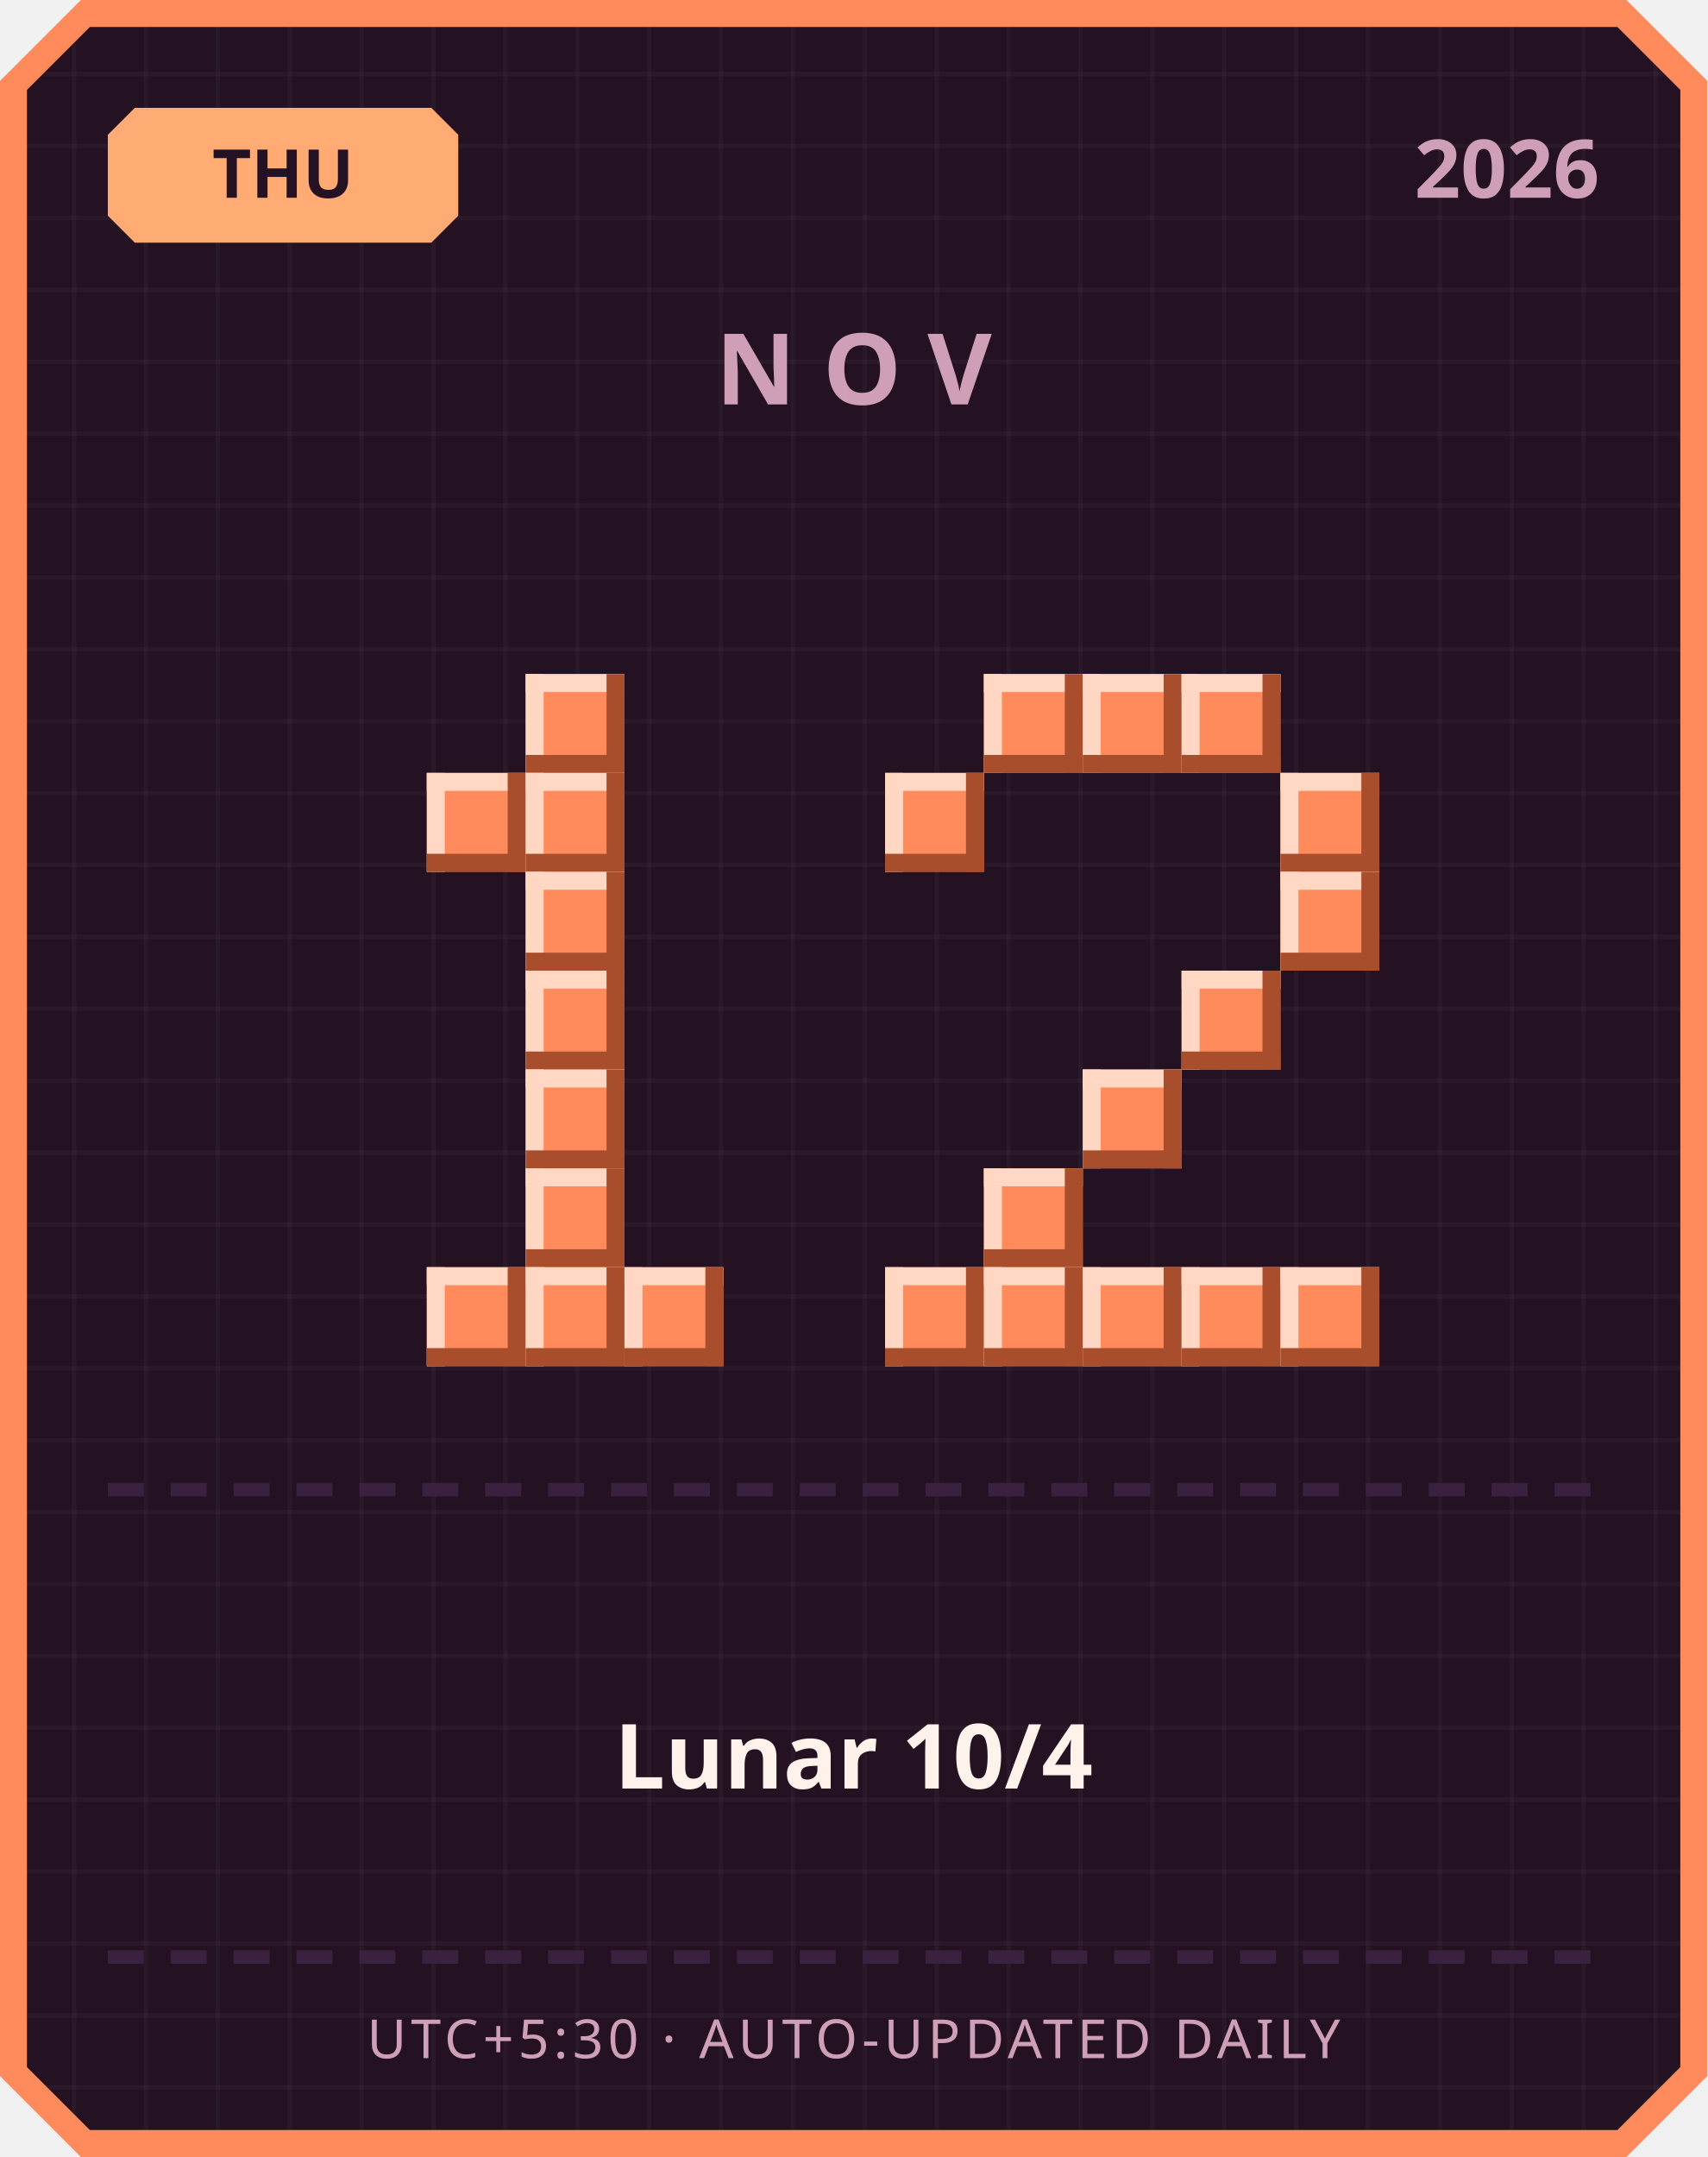
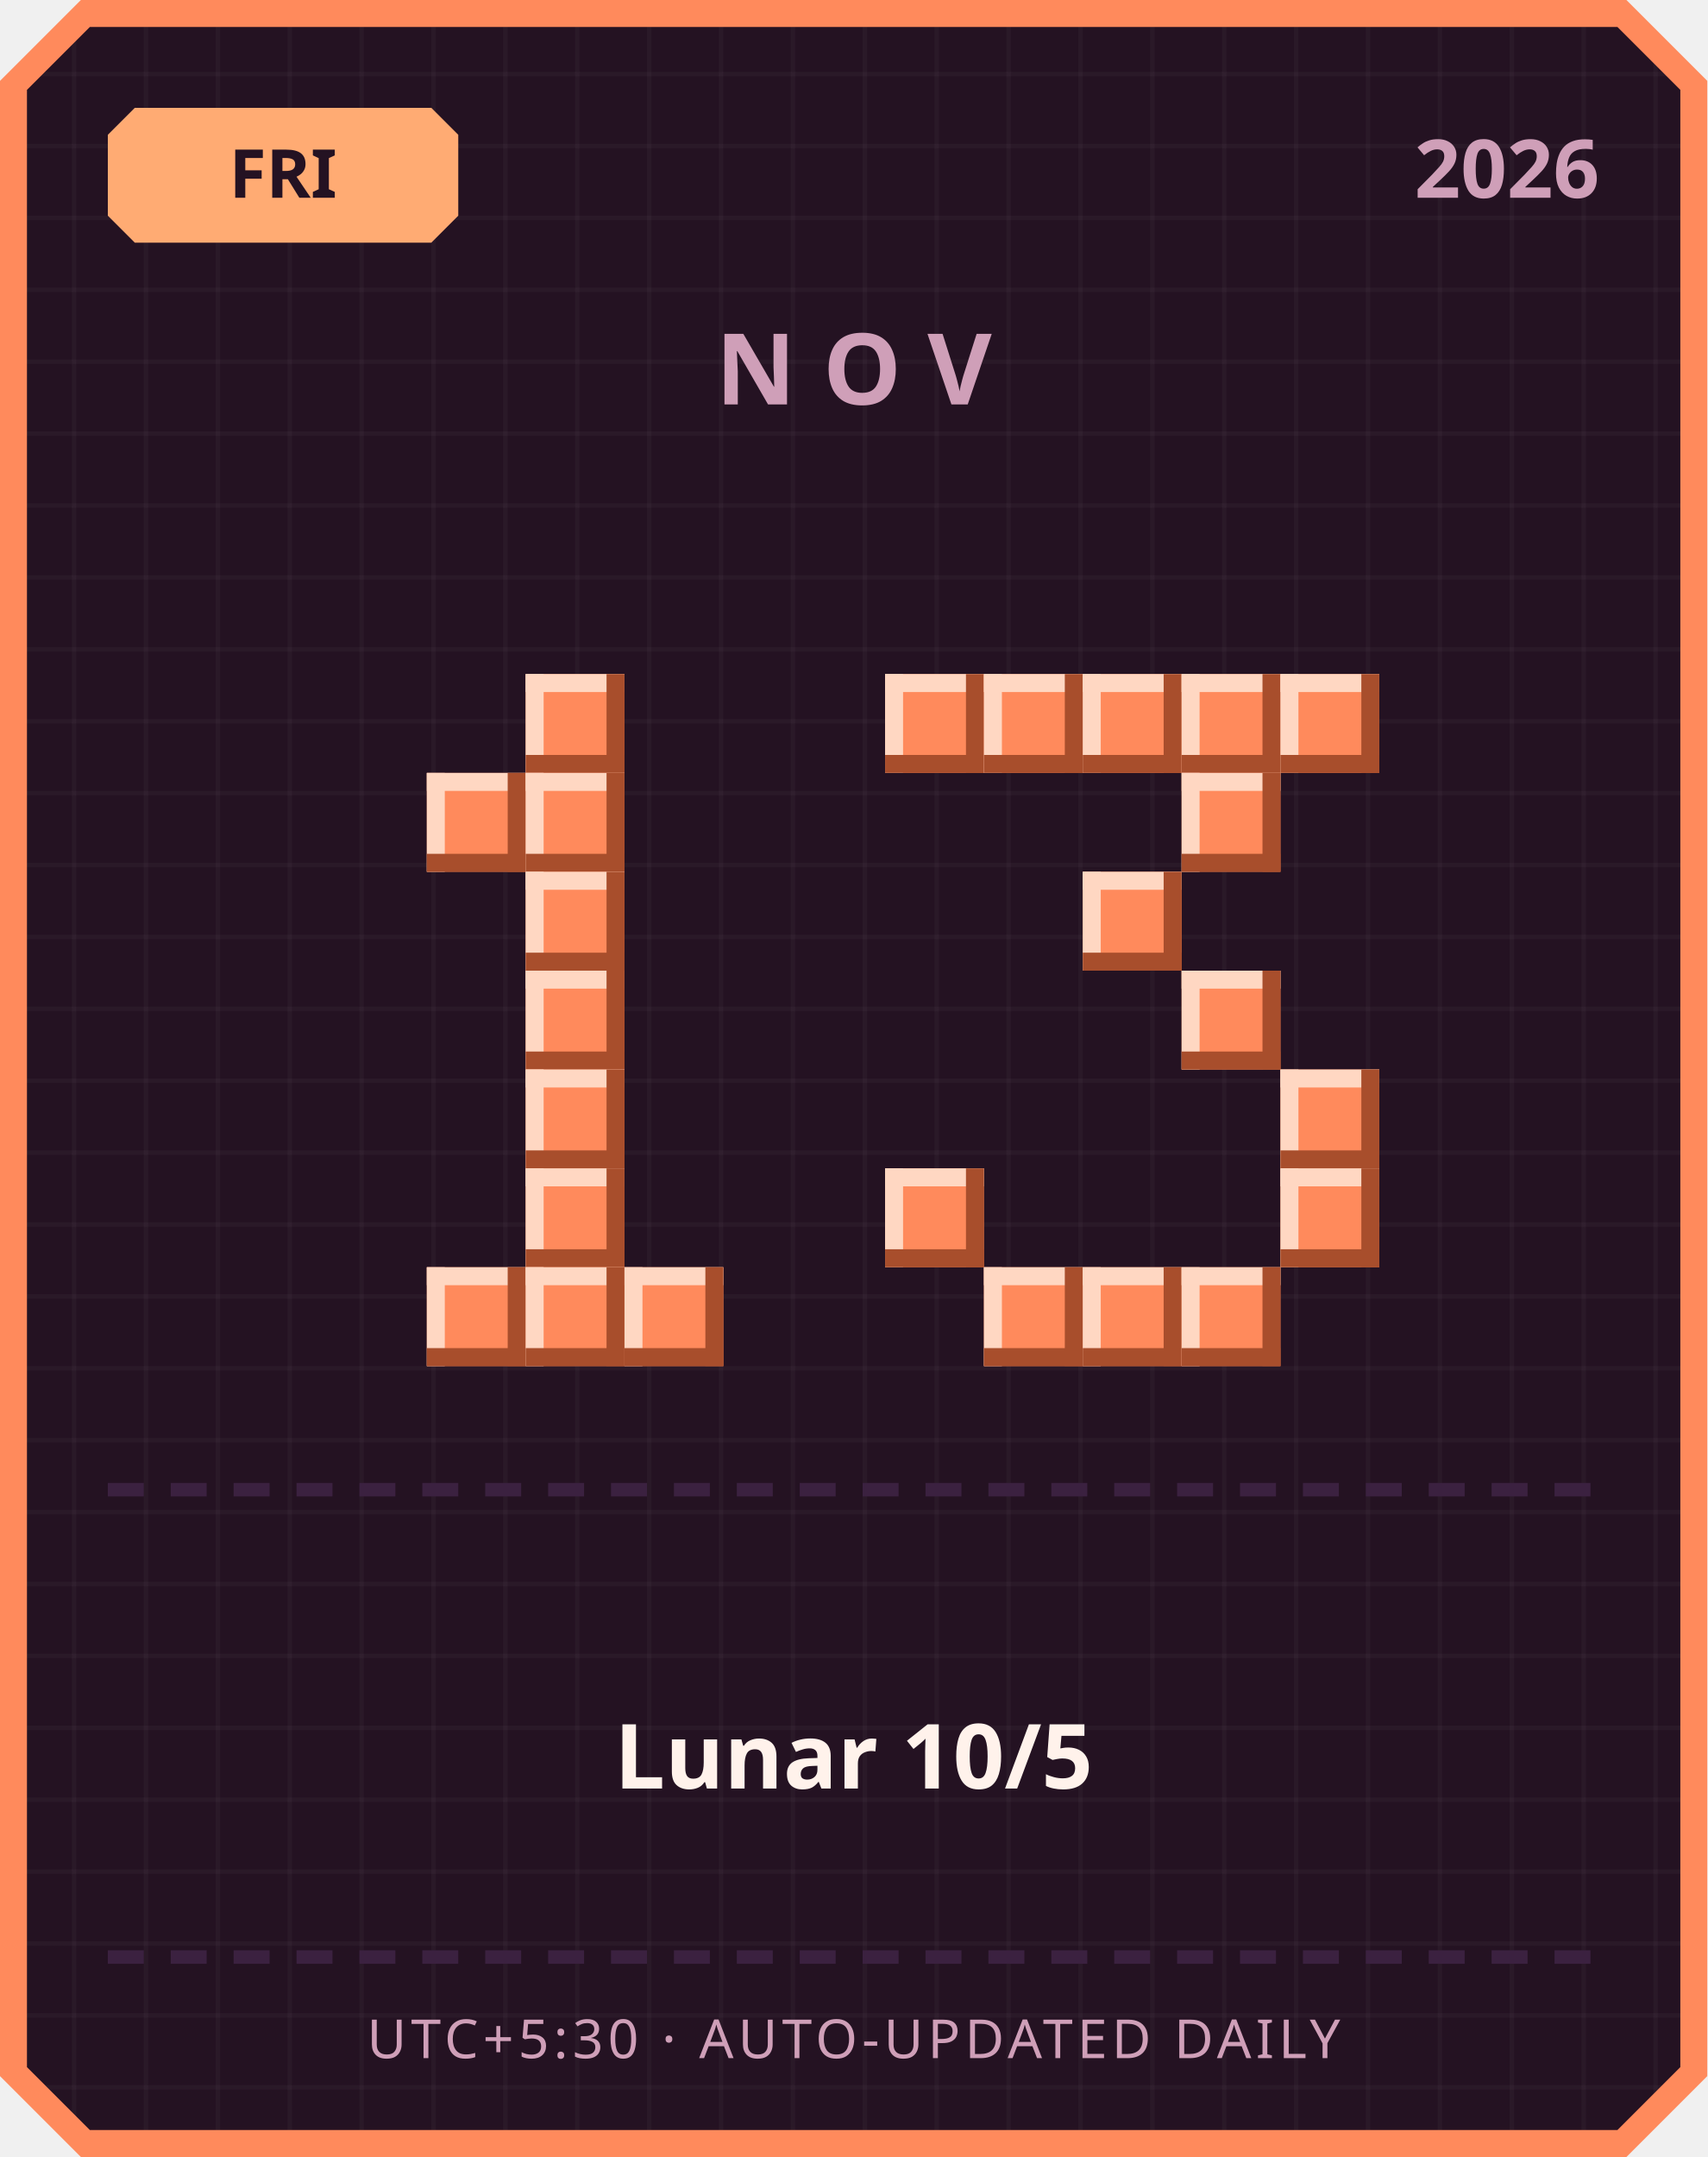
<svg xmlns="http://www.w3.org/2000/svg" width="380" height="480" viewBox="0 0 380 480">
  <defs>
    <pattern id="grid" width="16" height="16" patternUnits="userSpaceOnUse">
      <rect width="16" height="16" fill="#241222" />
      <rect width="1" height="16" fill="#ffffff" opacity="0.03" />
      <rect width="16" height="1" fill="#ffffff" opacity="0.03" />
    </pattern>
  </defs>
  <path d="M 18,0 L 362,0 L 380,18 L 380,462 L 362,480 L 18,480 L 0,462 L 0,18 Z" fill="#ff8a5c" />
  <path d="M 20,6 L 360,6 L 374,20 L 374,460 L 360,474 L 20,474 L 6,460 L 6,20 Z" fill="url(#grid)" />
  <path d="M 30,24 L 96,24 L 102,30 L 102,48 L 96,54 L 30,54 L 24,48 L 24,30 Z" fill="#ffab73" />
-   <text x="63" y="44" text-anchor="middle" font-family="'Segoe UI', sans-serif" font-size="15" font-weight="700" fill="#241222">THU</text>
+   <text x="63" y="44" text-anchor="middle" font-family="'Segoe UI', sans-serif" font-size="15" font-weight="700" fill="#241222">FRI</text>
  <text x="356" y="44" text-anchor="end" font-family="'Segoe UI', sans-serif" font-size="18" font-weight="700" fill="#cf9fb8">2026</text>
  <text x="190" y="90" text-anchor="middle" font-family="'Segoe UI', sans-serif" font-size="22" font-weight="700" letter-spacing="6" fill="#cf9fb8">NOV</text>
  <rect x="117" y="150" width="22" height="22" fill="#ff8a5c" />
  <rect x="117" y="150" width="22" height="4" fill="#ffd7c2" />
  <rect x="117" y="150" width="4" height="22" fill="#ffd7c2" />
  <rect x="117" y="168" width="22" height="4" fill="#a84e2c" />
  <rect x="135" y="150" width="4" height="22" fill="#a84e2c" />
  <rect x="95" y="172" width="22" height="22" fill="#ff8a5c" />
  <rect x="95" y="172" width="22" height="4" fill="#ffd7c2" />
  <rect x="95" y="172" width="4" height="22" fill="#ffd7c2" />
  <rect x="95" y="190" width="22" height="4" fill="#a84e2c" />
  <rect x="113" y="172" width="4" height="22" fill="#a84e2c" />
  <rect x="117" y="172" width="22" height="22" fill="#ff8a5c" />
  <rect x="117" y="172" width="22" height="4" fill="#ffd7c2" />
  <rect x="117" y="172" width="4" height="22" fill="#ffd7c2" />
  <rect x="117" y="190" width="22" height="4" fill="#a84e2c" />
  <rect x="135" y="172" width="4" height="22" fill="#a84e2c" />
  <rect x="117" y="194" width="22" height="22" fill="#ff8a5c" />
  <rect x="117" y="194" width="22" height="4" fill="#ffd7c2" />
  <rect x="117" y="194" width="4" height="22" fill="#ffd7c2" />
  <rect x="117" y="212" width="22" height="4" fill="#a84e2c" />
  <rect x="135" y="194" width="4" height="22" fill="#a84e2c" />
  <rect x="117" y="216" width="22" height="22" fill="#ff8a5c" />
  <rect x="117" y="216" width="22" height="4" fill="#ffd7c2" />
  <rect x="117" y="216" width="4" height="22" fill="#ffd7c2" />
  <rect x="117" y="234" width="22" height="4" fill="#a84e2c" />
  <rect x="135" y="216" width="4" height="22" fill="#a84e2c" />
  <rect x="117" y="238" width="22" height="22" fill="#ff8a5c" />
  <rect x="117" y="238" width="22" height="4" fill="#ffd7c2" />
  <rect x="117" y="238" width="4" height="22" fill="#ffd7c2" />
  <rect x="117" y="256" width="22" height="4" fill="#a84e2c" />
  <rect x="135" y="238" width="4" height="22" fill="#a84e2c" />
  <rect x="117" y="260" width="22" height="22" fill="#ff8a5c" />
  <rect x="117" y="260" width="22" height="4" fill="#ffd7c2" />
  <rect x="117" y="260" width="4" height="22" fill="#ffd7c2" />
  <rect x="117" y="278" width="22" height="4" fill="#a84e2c" />
  <rect x="135" y="260" width="4" height="22" fill="#a84e2c" />
  <rect x="95" y="282" width="22" height="22" fill="#ff8a5c" />
  <rect x="95" y="282" width="22" height="4" fill="#ffd7c2" />
  <rect x="95" y="282" width="4" height="22" fill="#ffd7c2" />
  <rect x="95" y="300" width="22" height="4" fill="#a84e2c" />
  <rect x="113" y="282" width="4" height="22" fill="#a84e2c" />
  <rect x="117" y="282" width="22" height="22" fill="#ff8a5c" />
  <rect x="117" y="282" width="22" height="4" fill="#ffd7c2" />
  <rect x="117" y="282" width="4" height="22" fill="#ffd7c2" />
  <rect x="117" y="300" width="22" height="4" fill="#a84e2c" />
  <rect x="135" y="282" width="4" height="22" fill="#a84e2c" />
  <rect x="139" y="282" width="22" height="22" fill="#ff8a5c" />
  <rect x="139" y="282" width="22" height="4" fill="#ffd7c2" />
  <rect x="139" y="282" width="4" height="22" fill="#ffd7c2" />
  <rect x="139" y="300" width="22" height="4" fill="#a84e2c" />
  <rect x="157" y="282" width="4" height="22" fill="#a84e2c" />
+   <rect x="197" y="150" width="22" height="22" fill="#ff8a5c" />
+   <rect x="197" y="150" width="22" height="4" fill="#ffd7c2" />
+   <rect x="197" y="150" width="4" height="22" fill="#ffd7c2" />
+   <rect x="197" y="168" width="22" height="4" fill="#a84e2c" />
+   <rect x="215" y="150" width="4" height="22" fill="#a84e2c" />
  <rect x="219" y="150" width="22" height="22" fill="#ff8a5c" />
  <rect x="219" y="150" width="22" height="4" fill="#ffd7c2" />
  <rect x="219" y="150" width="4" height="22" fill="#ffd7c2" />
  <rect x="219" y="168" width="22" height="4" fill="#a84e2c" />
  <rect x="237" y="150" width="4" height="22" fill="#a84e2c" />
  <rect x="241" y="150" width="22" height="22" fill="#ff8a5c" />
  <rect x="241" y="150" width="22" height="4" fill="#ffd7c2" />
  <rect x="241" y="150" width="4" height="22" fill="#ffd7c2" />
  <rect x="241" y="168" width="22" height="4" fill="#a84e2c" />
  <rect x="259" y="150" width="4" height="22" fill="#a84e2c" />
  <rect x="263" y="150" width="22" height="22" fill="#ff8a5c" />
  <rect x="263" y="150" width="22" height="4" fill="#ffd7c2" />
  <rect x="263" y="150" width="4" height="22" fill="#ffd7c2" />
  <rect x="263" y="168" width="22" height="4" fill="#a84e2c" />
  <rect x="281" y="150" width="4" height="22" fill="#a84e2c" />
-   <rect x="197" y="172" width="22" height="22" fill="#ff8a5c" />
-   <rect x="197" y="172" width="22" height="4" fill="#ffd7c2" />
-   <rect x="197" y="172" width="4" height="22" fill="#ffd7c2" />
-   <rect x="197" y="190" width="22" height="4" fill="#a84e2c" />
-   <rect x="215" y="172" width="4" height="22" fill="#a84e2c" />
-   <rect x="285" y="172" width="22" height="22" fill="#ff8a5c" />
-   <rect x="285" y="172" width="22" height="4" fill="#ffd7c2" />
-   <rect x="285" y="172" width="4" height="22" fill="#ffd7c2" />
-   <rect x="285" y="190" width="22" height="4" fill="#a84e2c" />
-   <rect x="303" y="172" width="4" height="22" fill="#a84e2c" />
-   <rect x="285" y="194" width="22" height="22" fill="#ff8a5c" />
-   <rect x="285" y="194" width="22" height="4" fill="#ffd7c2" />
-   <rect x="285" y="194" width="4" height="22" fill="#ffd7c2" />
-   <rect x="285" y="212" width="22" height="4" fill="#a84e2c" />
-   <rect x="303" y="194" width="4" height="22" fill="#a84e2c" />
+   <rect x="285" y="150" width="22" height="22" fill="#ff8a5c" />
+   <rect x="285" y="150" width="22" height="4" fill="#ffd7c2" />
+   <rect x="285" y="150" width="4" height="22" fill="#ffd7c2" />
+   <rect x="285" y="168" width="22" height="4" fill="#a84e2c" />
+   <rect x="303" y="150" width="4" height="22" fill="#a84e2c" />
+   <rect x="263" y="172" width="22" height="22" fill="#ff8a5c" />
+   <rect x="263" y="172" width="22" height="4" fill="#ffd7c2" />
+   <rect x="263" y="172" width="4" height="22" fill="#ffd7c2" />
+   <rect x="263" y="190" width="22" height="4" fill="#a84e2c" />
+   <rect x="281" y="172" width="4" height="22" fill="#a84e2c" />
+   <rect x="241" y="194" width="22" height="22" fill="#ff8a5c" />
+   <rect x="241" y="194" width="22" height="4" fill="#ffd7c2" />
+   <rect x="241" y="194" width="4" height="22" fill="#ffd7c2" />
+   <rect x="241" y="212" width="22" height="4" fill="#a84e2c" />
+   <rect x="259" y="194" width="4" height="22" fill="#a84e2c" />
  <rect x="263" y="216" width="22" height="22" fill="#ff8a5c" />
  <rect x="263" y="216" width="22" height="4" fill="#ffd7c2" />
  <rect x="263" y="216" width="4" height="22" fill="#ffd7c2" />
  <rect x="263" y="234" width="22" height="4" fill="#a84e2c" />
  <rect x="281" y="216" width="4" height="22" fill="#a84e2c" />
-   <rect x="241" y="238" width="22" height="22" fill="#ff8a5c" />
-   <rect x="241" y="238" width="22" height="4" fill="#ffd7c2" />
-   <rect x="241" y="238" width="4" height="22" fill="#ffd7c2" />
-   <rect x="241" y="256" width="22" height="4" fill="#a84e2c" />
-   <rect x="259" y="238" width="4" height="22" fill="#a84e2c" />
-   <rect x="219" y="260" width="22" height="22" fill="#ff8a5c" />
-   <rect x="219" y="260" width="22" height="4" fill="#ffd7c2" />
-   <rect x="219" y="260" width="4" height="22" fill="#ffd7c2" />
-   <rect x="219" y="278" width="22" height="4" fill="#a84e2c" />
-   <rect x="237" y="260" width="4" height="22" fill="#a84e2c" />
-   <rect x="197" y="282" width="22" height="22" fill="#ff8a5c" />
-   <rect x="197" y="282" width="22" height="4" fill="#ffd7c2" />
-   <rect x="197" y="282" width="4" height="22" fill="#ffd7c2" />
-   <rect x="197" y="300" width="22" height="4" fill="#a84e2c" />
-   <rect x="215" y="282" width="4" height="22" fill="#a84e2c" />
+   <rect x="285" y="238" width="22" height="22" fill="#ff8a5c" />
+   <rect x="285" y="238" width="22" height="4" fill="#ffd7c2" />
+   <rect x="285" y="238" width="4" height="22" fill="#ffd7c2" />
+   <rect x="285" y="256" width="22" height="4" fill="#a84e2c" />
+   <rect x="303" y="238" width="4" height="22" fill="#a84e2c" />
+   <rect x="197" y="260" width="22" height="22" fill="#ff8a5c" />
+   <rect x="197" y="260" width="22" height="4" fill="#ffd7c2" />
+   <rect x="197" y="260" width="4" height="22" fill="#ffd7c2" />
+   <rect x="197" y="278" width="22" height="4" fill="#a84e2c" />
+   <rect x="215" y="260" width="4" height="22" fill="#a84e2c" />
+   <rect x="285" y="260" width="22" height="22" fill="#ff8a5c" />
+   <rect x="285" y="260" width="22" height="4" fill="#ffd7c2" />
+   <rect x="285" y="260" width="4" height="22" fill="#ffd7c2" />
+   <rect x="285" y="278" width="22" height="4" fill="#a84e2c" />
+   <rect x="303" y="260" width="4" height="22" fill="#a84e2c" />
  <rect x="219" y="282" width="22" height="22" fill="#ff8a5c" />
  <rect x="219" y="282" width="22" height="4" fill="#ffd7c2" />
  <rect x="219" y="282" width="4" height="22" fill="#ffd7c2" />
  <rect x="219" y="300" width="22" height="4" fill="#a84e2c" />
  <rect x="237" y="282" width="4" height="22" fill="#a84e2c" />
  <rect x="241" y="282" width="22" height="22" fill="#ff8a5c" />
  <rect x="241" y="282" width="22" height="4" fill="#ffd7c2" />
  <rect x="241" y="282" width="4" height="22" fill="#ffd7c2" />
  <rect x="241" y="300" width="22" height="4" fill="#a84e2c" />
  <rect x="259" y="282" width="4" height="22" fill="#a84e2c" />
  <rect x="263" y="282" width="22" height="22" fill="#ff8a5c" />
  <rect x="263" y="282" width="22" height="4" fill="#ffd7c2" />
  <rect x="263" y="282" width="4" height="22" fill="#ffd7c2" />
  <rect x="263" y="300" width="22" height="4" fill="#a84e2c" />
  <rect x="281" y="282" width="4" height="22" fill="#a84e2c" />
-   <rect x="285" y="282" width="22" height="22" fill="#ff8a5c" />
-   <rect x="285" y="282" width="22" height="4" fill="#ffd7c2" />
-   <rect x="285" y="282" width="4" height="22" fill="#ffd7c2" />
-   <rect x="285" y="300" width="22" height="4" fill="#a84e2c" />
-   <rect x="303" y="282" width="4" height="22" fill="#a84e2c" />
  <rect x="24" y="330" width="8" height="3" fill="#3b2140" />
  <rect x="38" y="330" width="8" height="3" fill="#3b2140" />
  <rect x="52" y="330" width="8" height="3" fill="#3b2140" />
  <rect x="66" y="330" width="8" height="3" fill="#3b2140" />
  <rect x="80" y="330" width="8" height="3" fill="#3b2140" />
  <rect x="94" y="330" width="8" height="3" fill="#3b2140" />
  <rect x="108" y="330" width="8" height="3" fill="#3b2140" />
  <rect x="122" y="330" width="8" height="3" fill="#3b2140" />
  <rect x="136" y="330" width="8" height="3" fill="#3b2140" />
  <rect x="150" y="330" width="8" height="3" fill="#3b2140" />
  <rect x="164" y="330" width="8" height="3" fill="#3b2140" />
  <rect x="178" y="330" width="8" height="3" fill="#3b2140" />
  <rect x="192" y="330" width="8" height="3" fill="#3b2140" />
  <rect x="206" y="330" width="8" height="3" fill="#3b2140" />
  <rect x="220" y="330" width="8" height="3" fill="#3b2140" />
  <rect x="234" y="330" width="8" height="3" fill="#3b2140" />
  <rect x="248" y="330" width="8" height="3" fill="#3b2140" />
  <rect x="262" y="330" width="8" height="3" fill="#3b2140" />
  <rect x="276" y="330" width="8" height="3" fill="#3b2140" />
  <rect x="290" y="330" width="8" height="3" fill="#3b2140" />
  <rect x="304" y="330" width="8" height="3" fill="#3b2140" />
  <rect x="318" y="330" width="8" height="3" fill="#3b2140" />
  <rect x="332" y="330" width="8" height="3" fill="#3b2140" />
  <rect x="346" y="330" width="8" height="3" fill="#3b2140" />
-   <text x="190" y="398" text-anchor="middle" font-family="'Segoe UI', 'Microsoft JhengHei', sans-serif" font-size="20" font-weight="700" fill="#fff2eb">Lunar 10/4</text>
+   <text x="190" y="398" text-anchor="middle" font-family="'Segoe UI', 'Microsoft JhengHei', sans-serif" font-size="20" font-weight="700" fill="#fff2eb">Lunar 10/5</text>
  <rect x="24" y="434" width="8" height="3" fill="#3b2140" />
  <rect x="38" y="434" width="8" height="3" fill="#3b2140" />
  <rect x="52" y="434" width="8" height="3" fill="#3b2140" />
  <rect x="66" y="434" width="8" height="3" fill="#3b2140" />
  <rect x="80" y="434" width="8" height="3" fill="#3b2140" />
  <rect x="94" y="434" width="8" height="3" fill="#3b2140" />
  <rect x="108" y="434" width="8" height="3" fill="#3b2140" />
  <rect x="122" y="434" width="8" height="3" fill="#3b2140" />
  <rect x="136" y="434" width="8" height="3" fill="#3b2140" />
  <rect x="150" y="434" width="8" height="3" fill="#3b2140" />
  <rect x="164" y="434" width="8" height="3" fill="#3b2140" />
  <rect x="178" y="434" width="8" height="3" fill="#3b2140" />
  <rect x="192" y="434" width="8" height="3" fill="#3b2140" />
  <rect x="206" y="434" width="8" height="3" fill="#3b2140" />
  <rect x="220" y="434" width="8" height="3" fill="#3b2140" />
  <rect x="234" y="434" width="8" height="3" fill="#3b2140" />
  <rect x="248" y="434" width="8" height="3" fill="#3b2140" />
  <rect x="262" y="434" width="8" height="3" fill="#3b2140" />
  <rect x="276" y="434" width="8" height="3" fill="#3b2140" />
  <rect x="290" y="434" width="8" height="3" fill="#3b2140" />
  <rect x="304" y="434" width="8" height="3" fill="#3b2140" />
  <rect x="318" y="434" width="8" height="3" fill="#3b2140" />
  <rect x="332" y="434" width="8" height="3" fill="#3b2140" />
  <rect x="346" y="434" width="8" height="3" fill="#3b2140" />
  <text x="190" y="458" text-anchor="middle" font-family="'Segoe UI', sans-serif" font-size="12" letter-spacing="1" fill="#cf9fb8">UTC+5:30 · AUTO-UPDATED DAILY</text>
</svg>
